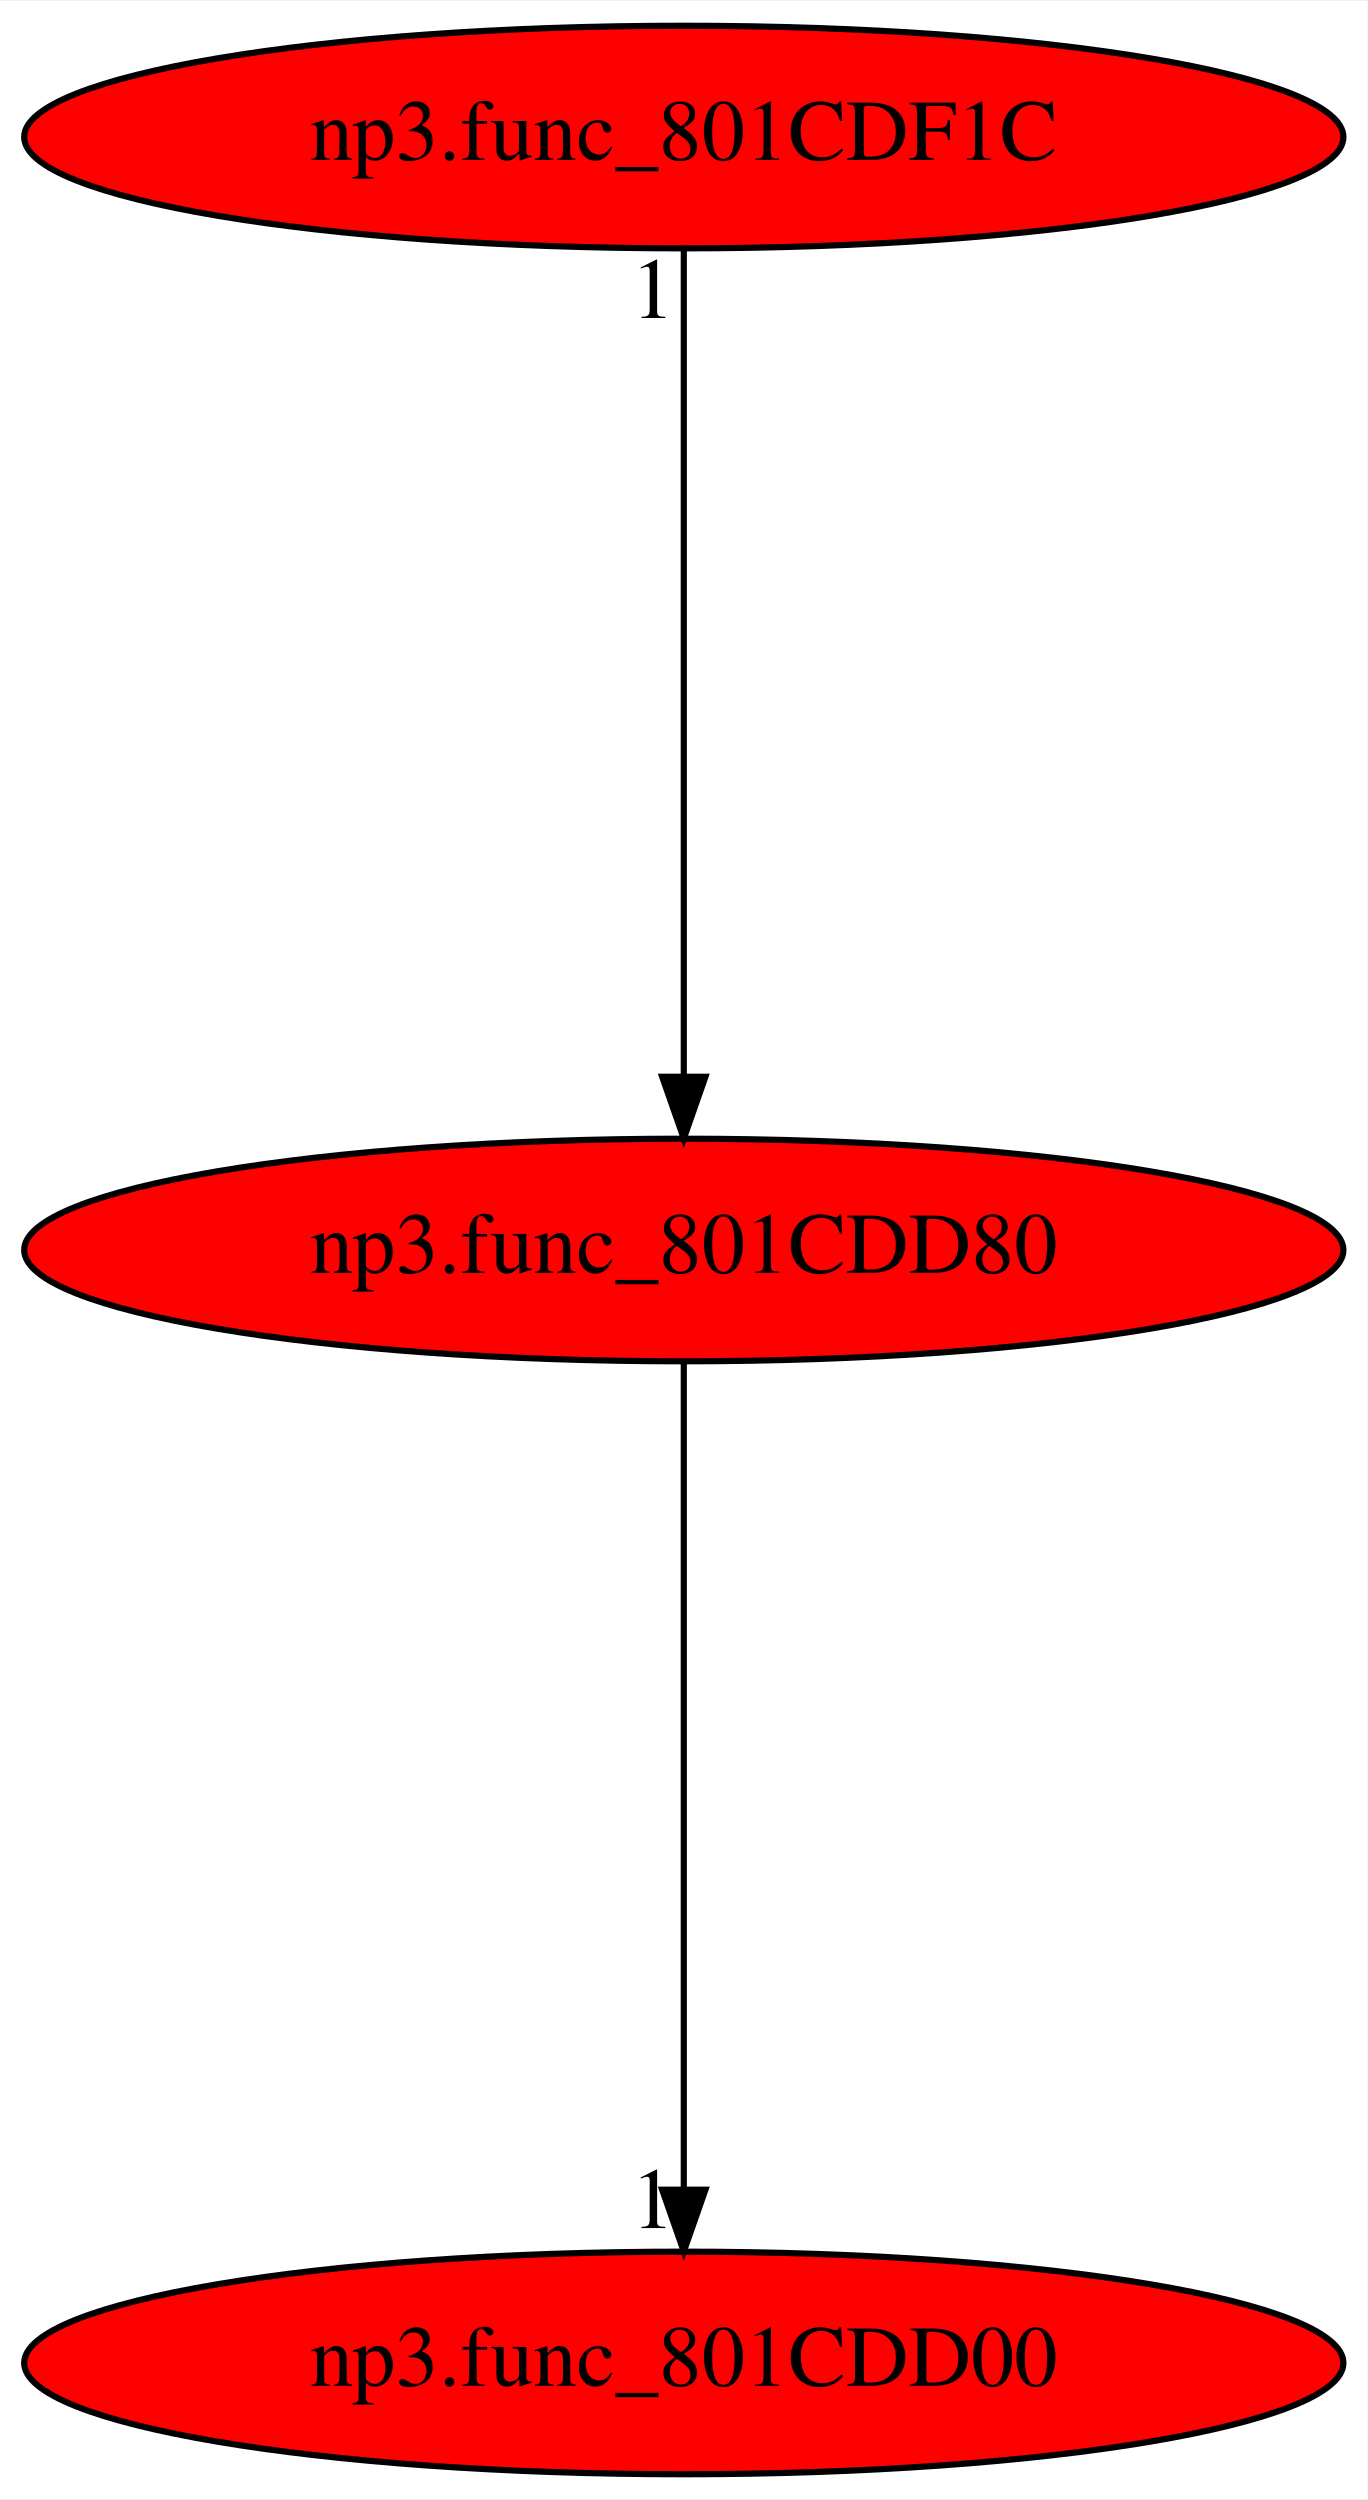
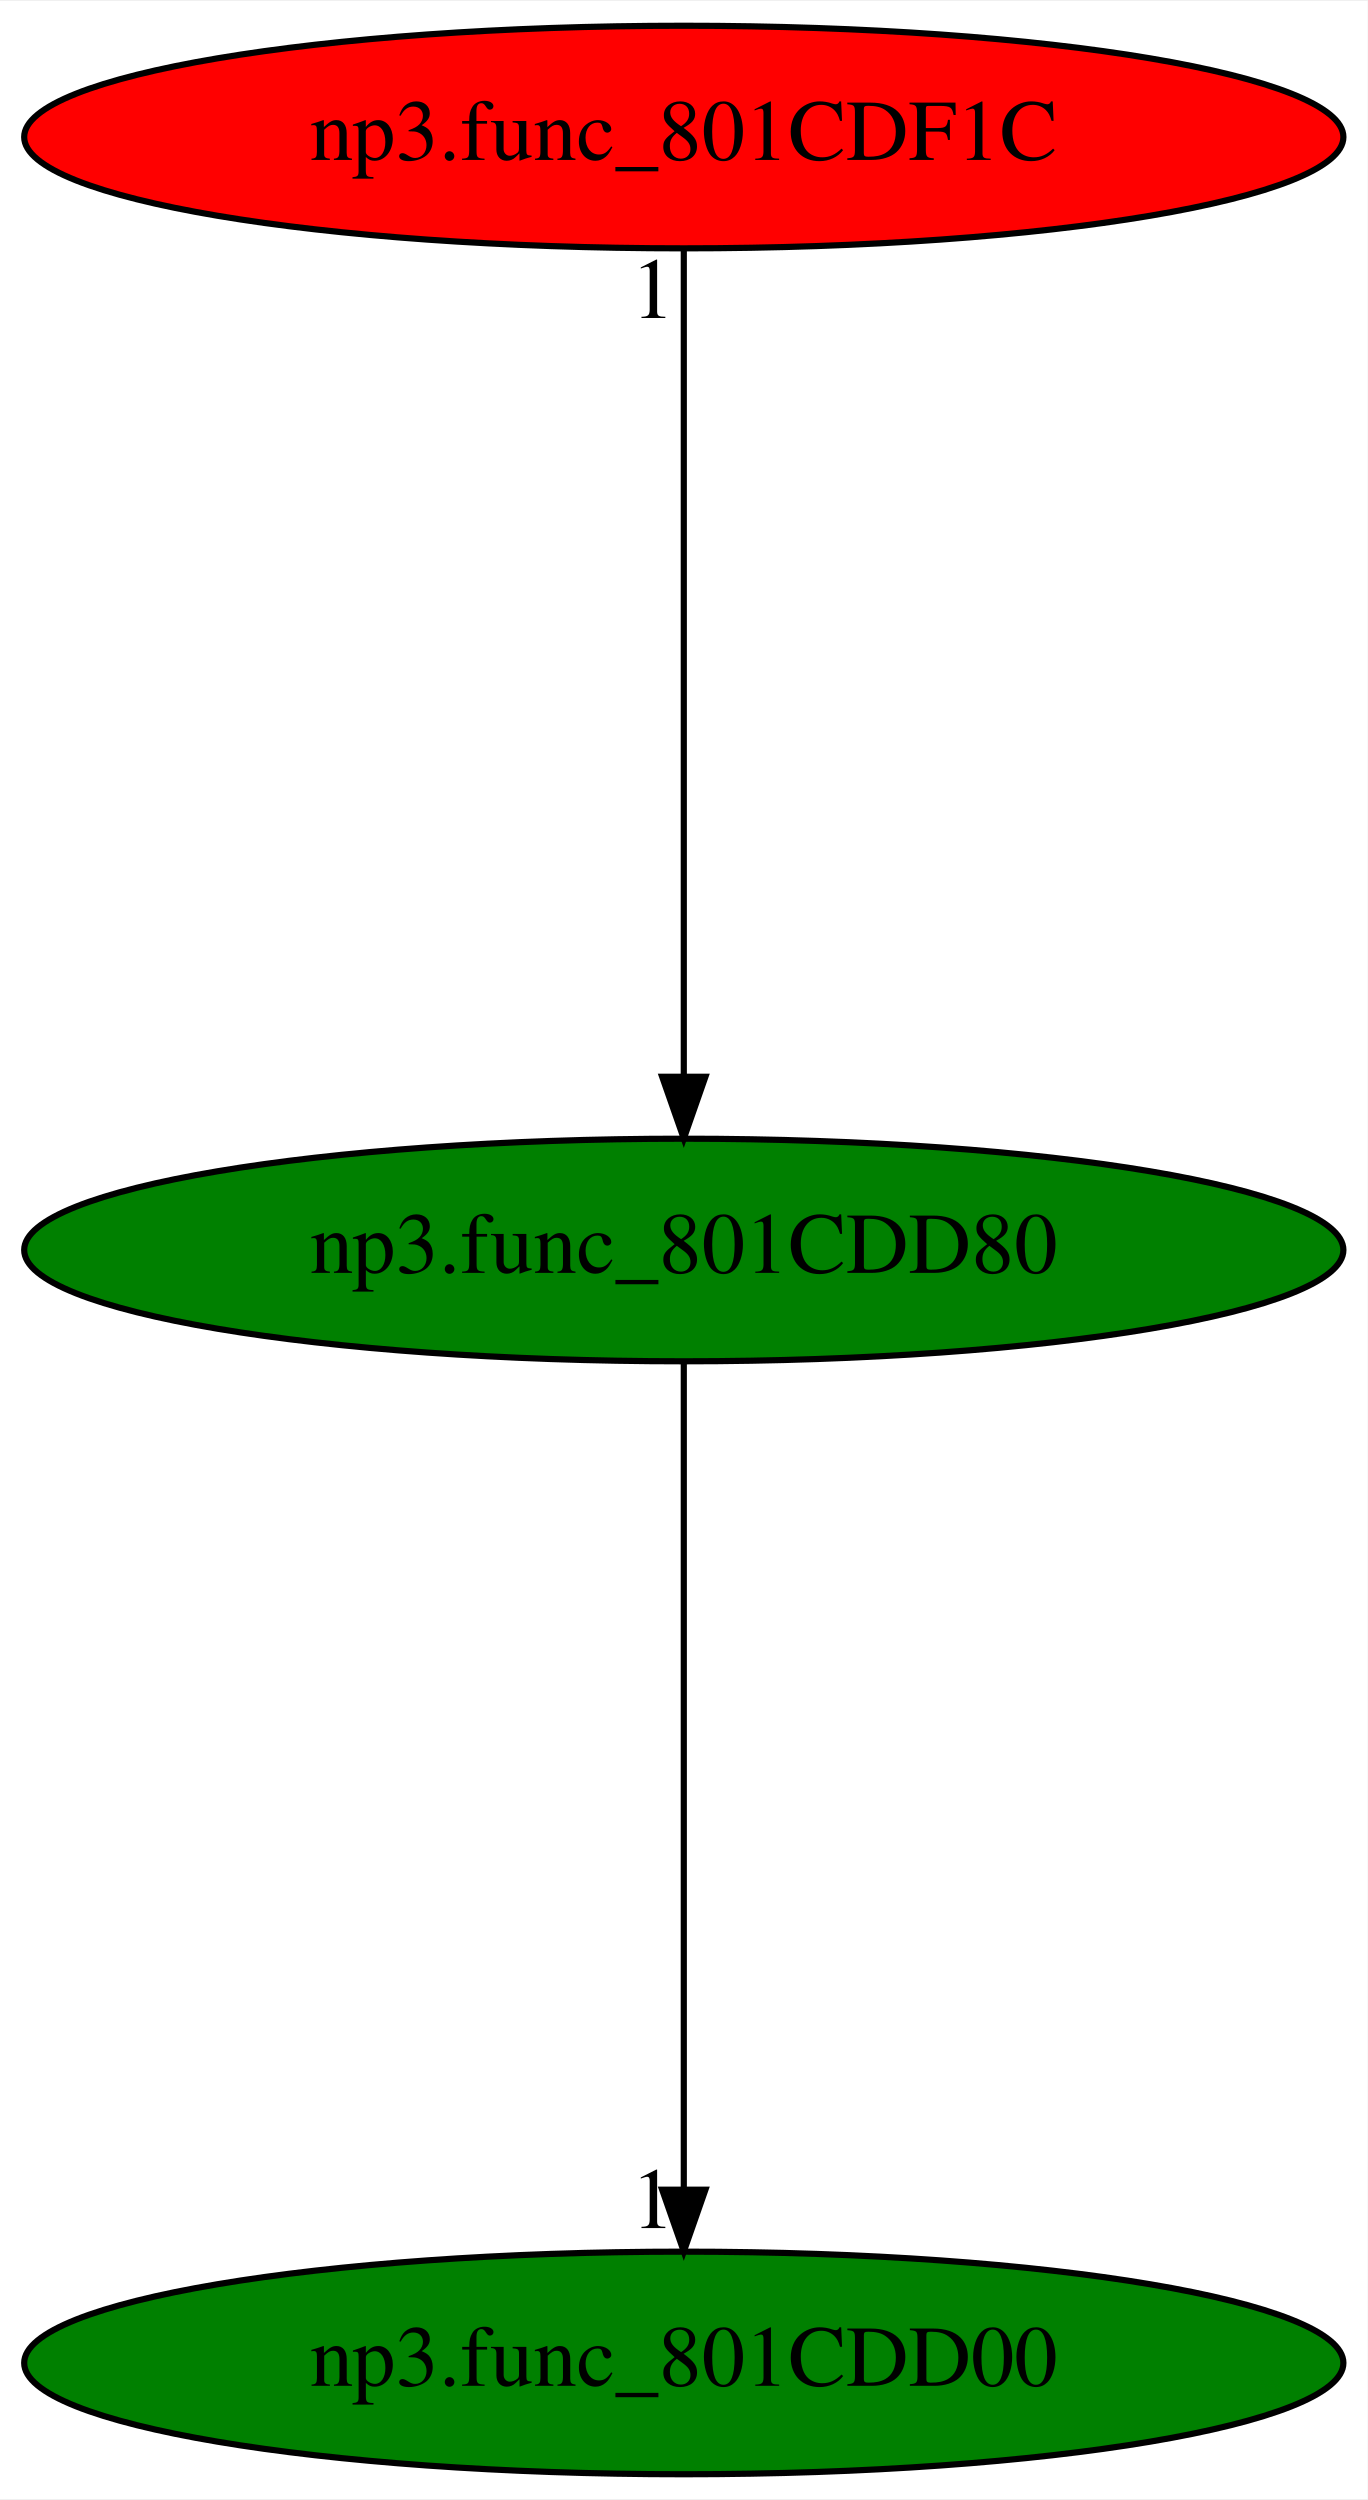
<svg xmlns="http://www.w3.org/2000/svg" xmlns:xlink="http://www.w3.org/1999/xlink" width="221pt" height="404pt" viewBox="0.00 0.00 221.18 404.00">
  <g id="graph0" class="graph" transform="scale(1 1) rotate(0) translate(4 400)">
    <polygon fill="white" stroke="transparent" points="-4,4 -4,-400 217.18,-400 217.18,4 -4,4" />
    <g id="node1" class="node">
-       <ellipse fill="red" stroke="black" cx="106.59" cy="-198" rx="106.68" ry="18" />
+       <ellipse fill="green" stroke="black" cx="106.59" cy="-198" rx="106.68" ry="18" />
      <text text-anchor="middle" x="106.59" y="-194.3" font-family="Times,serif" font-size="14.00">np3.func_801CDD80</text>
    </g>
    <g id="node2" class="node">
      <g id="a_node2">
        <a xlink:href="np3.func_801CDD00.svg" xlink:title="np3.func_801CDD00">
-           <ellipse fill="red" stroke="black" cx="106.59" cy="-18" rx="106.68" ry="18" />
+           <ellipse fill="green" stroke="black" cx="106.59" cy="-18" rx="106.68" ry="18" />
          <text text-anchor="middle" x="106.59" y="-14.3" font-family="Times,serif" font-size="14.00">np3.func_801CDD00</text>
        </a>
      </g>
    </g>
    <g id="edge1" class="edge">
      <path fill="none" stroke="black" d="M106.59,-179.93C106.59,-148.97 106.59,-83.3 106.59,-46.13" />
      <polygon fill="black" stroke="black" points="110.09,-46.02 106.59,-36.02 103.09,-46.02 110.09,-46.02" />
      <text text-anchor="middle" x="101.59" y="-39.82" font-family="Times,serif" font-size="14.00">1</text>
    </g>
    <g id="node3" class="node">
      <g id="a_node3">
        <a xlink:href="np3.func_801CDF1C.svg" xlink:title="np3.func_801CDF1C">
          <ellipse fill="red" stroke="black" cx="106.59" cy="-378" rx="106.68" ry="18" />
          <text text-anchor="middle" x="106.59" y="-374.3" font-family="Times,serif" font-size="14.00">np3.func_801CDF1C</text>
        </a>
      </g>
    </g>
    <g id="edge2" class="edge">
      <path fill="none" stroke="black" d="M106.59,-359.93C106.59,-328.97 106.59,-263.3 106.59,-226.13" />
      <polygon fill="black" stroke="black" points="110.09,-226.02 106.59,-216.02 103.09,-226.02 110.09,-226.02" />
      <text text-anchor="middle" x="101.59" y="-348.73" font-family="Times,serif" font-size="14.00">1</text>
    </g>
  </g>
</svg>
